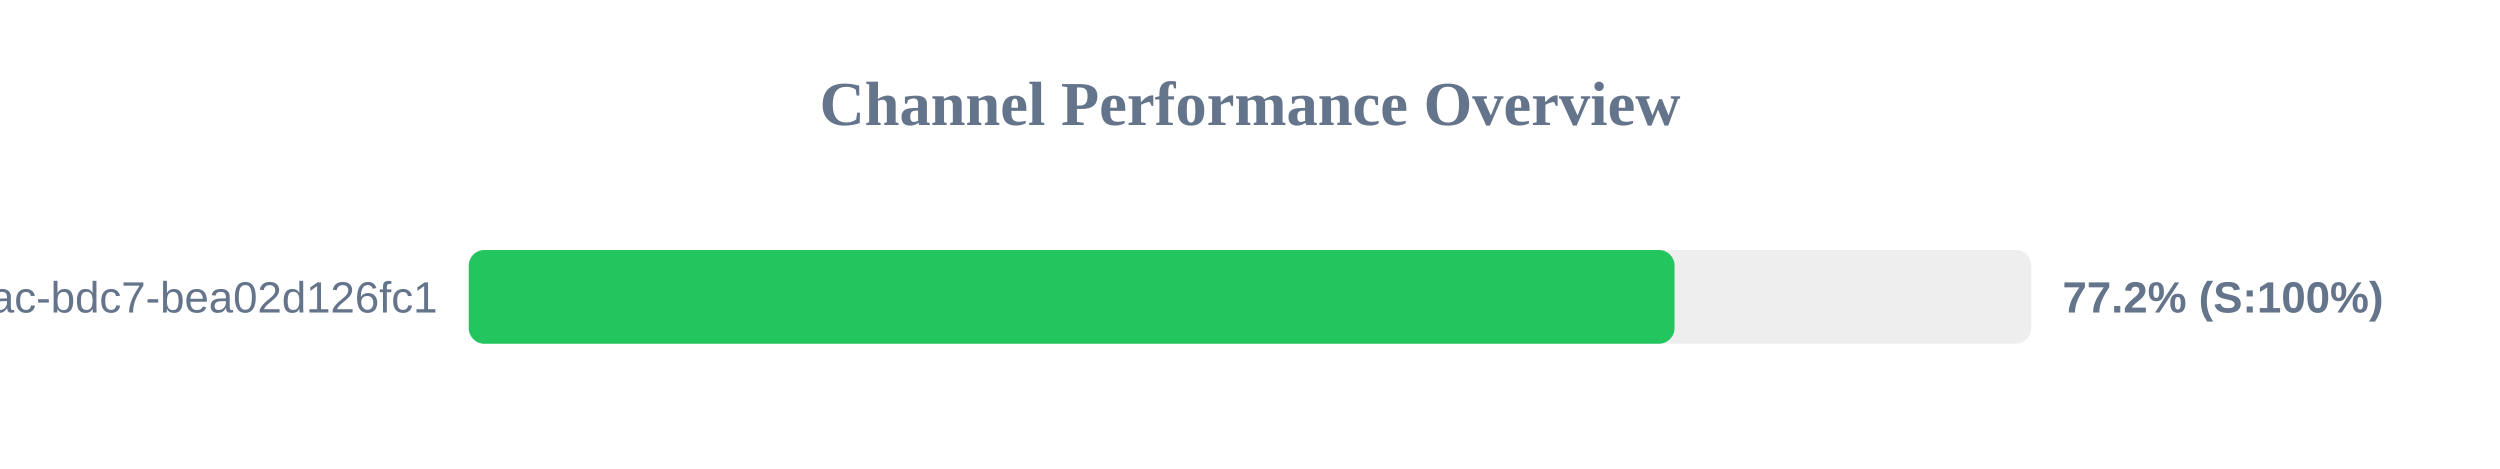
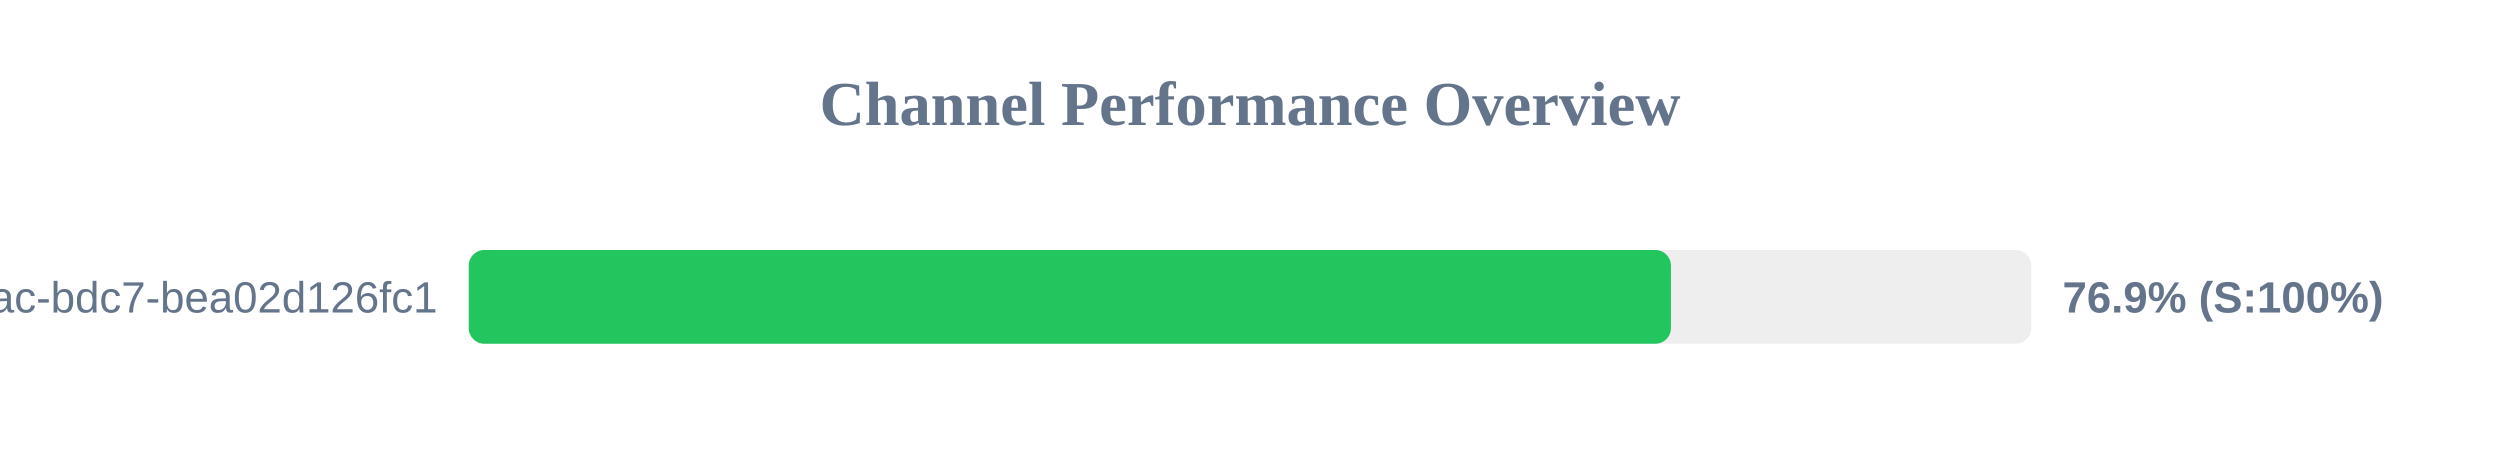
<svg xmlns="http://www.w3.org/2000/svg" width="800" height="150" version="1.1">
  <style>
        .row { font: 14px Arial; fill: #64748b; }
        .score { font: bold 14px Arial; fill: #64748b; }
    </style>
  <text x="400" y="40" text-anchor="middle" font-size="20px" font-weight="bold" fill="#64748b">Channel Performance Overview</text>
  <rect x="150" y="80" width="500" height="30" fill="#eee" rx="5" />
-   <rect x="150" y="80" width="385.85" height="30" fill="#22c55e" rx="5" />
+   <rect x="150" y="80" width="384.7" height="30" fill="#22c55e" rx="5" />
  <text x="140" y="100" text-anchor="end" class="row">?uuid=e31ad3e6-e341-42ac-bdc7-bea02d126fc1</text>
-   <text x="660" y="100" text-anchor="start" class="score">77.2% (S:100%)</text>
+   <text x="660" y="100" text-anchor="start" class="score">76.9% (S:100%)</text>
</svg>
